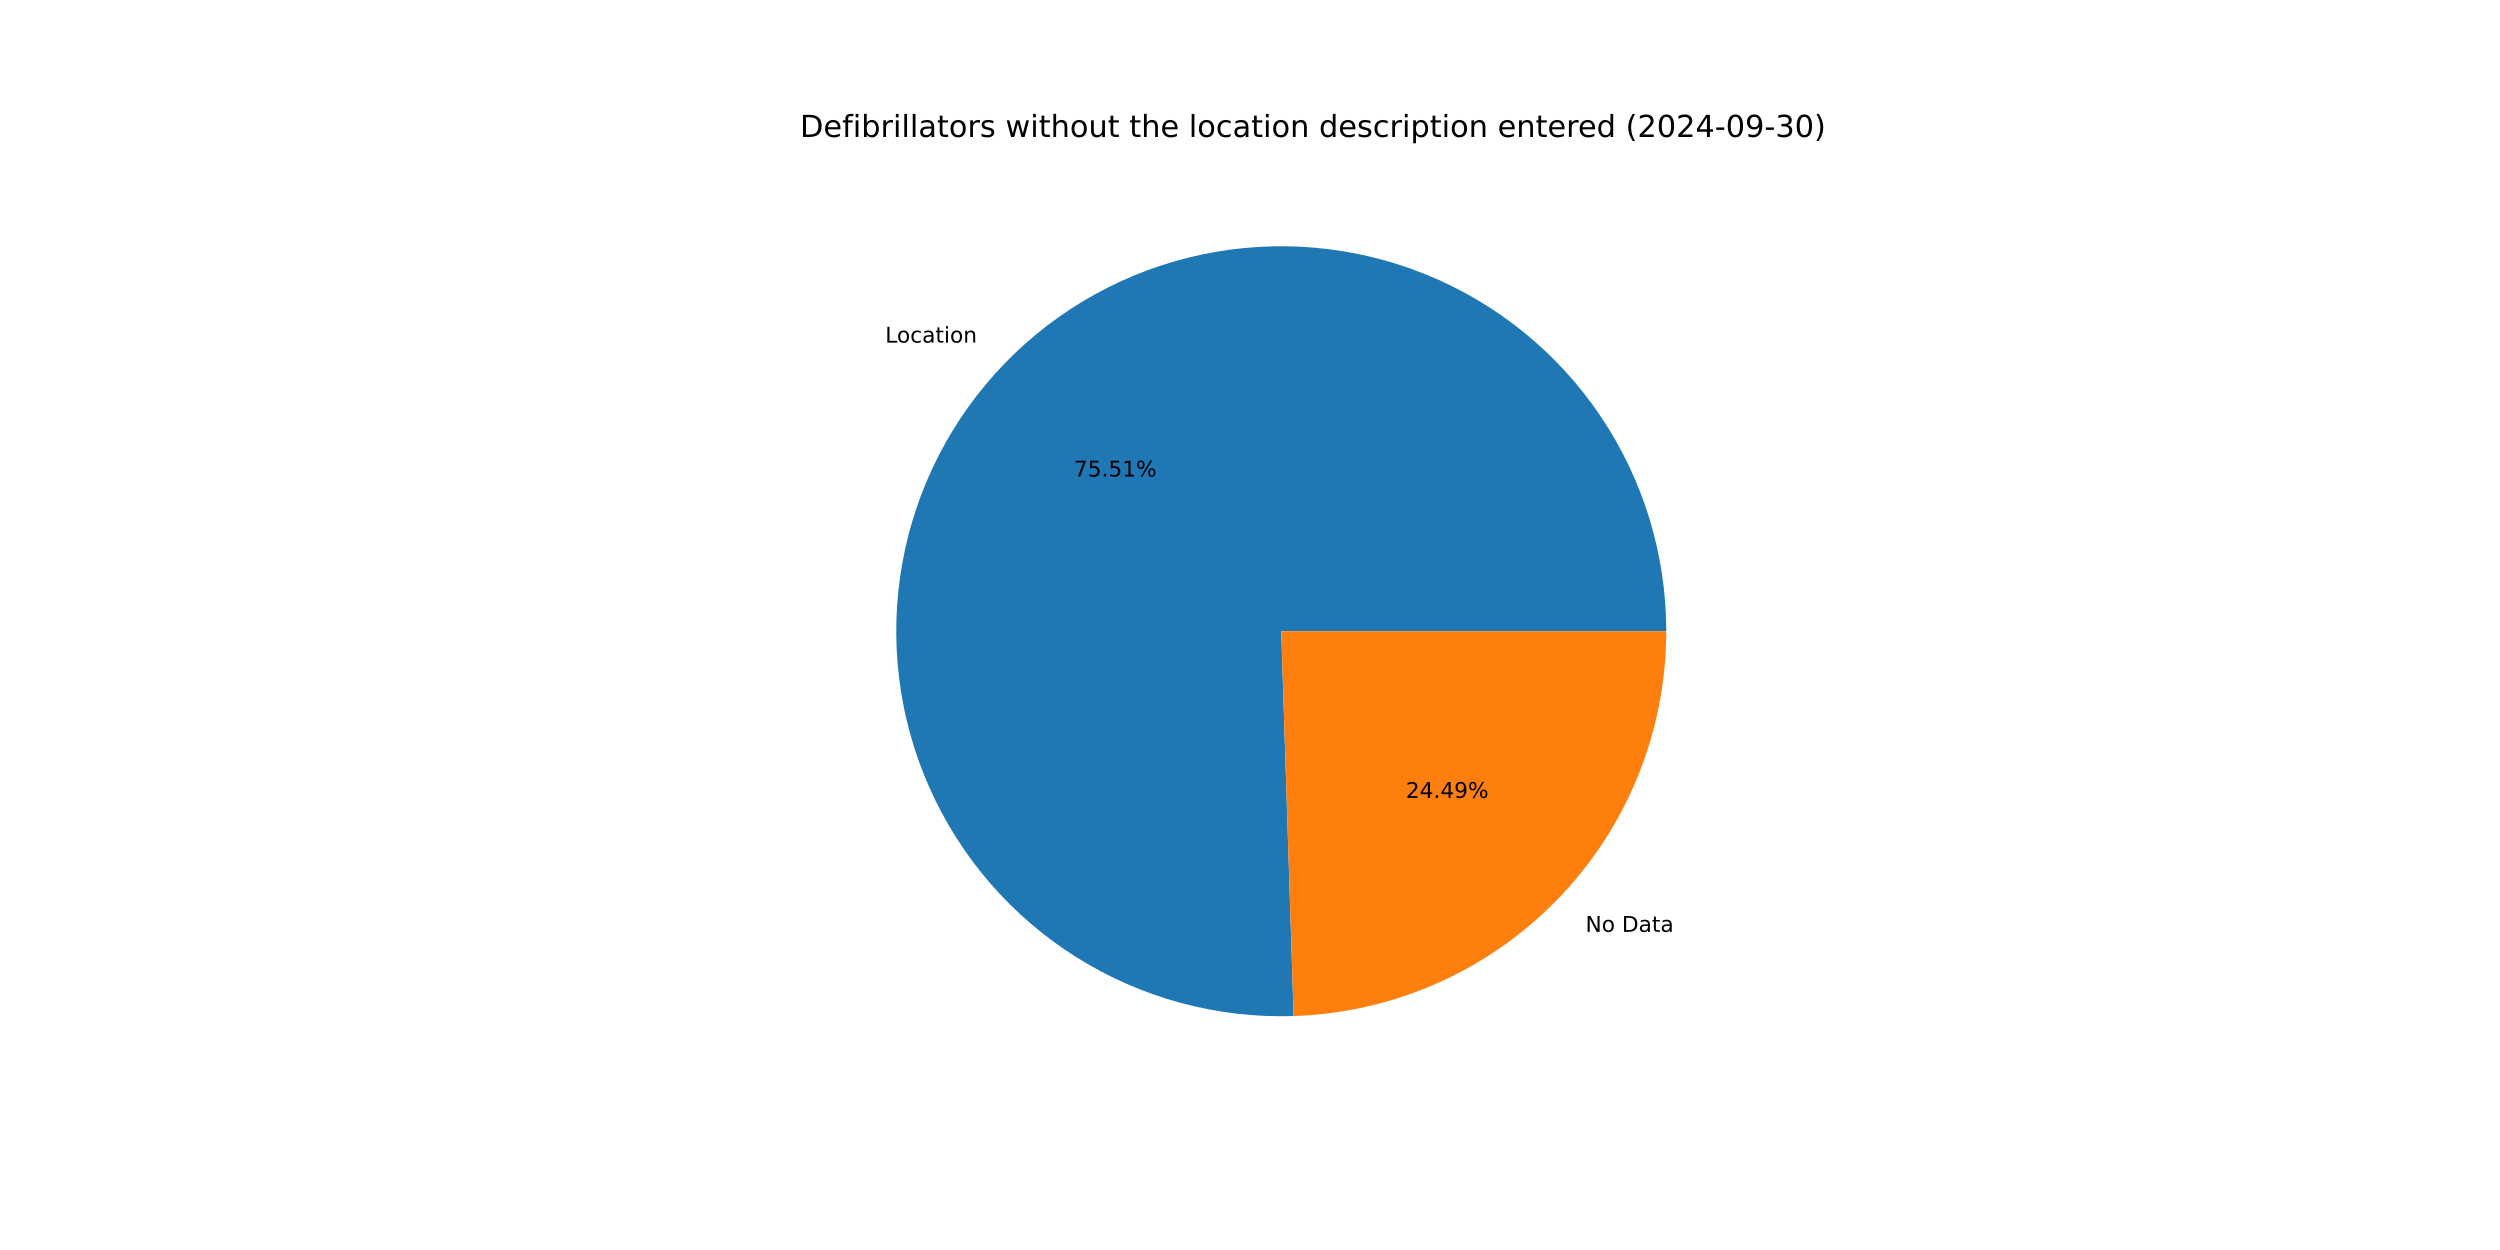
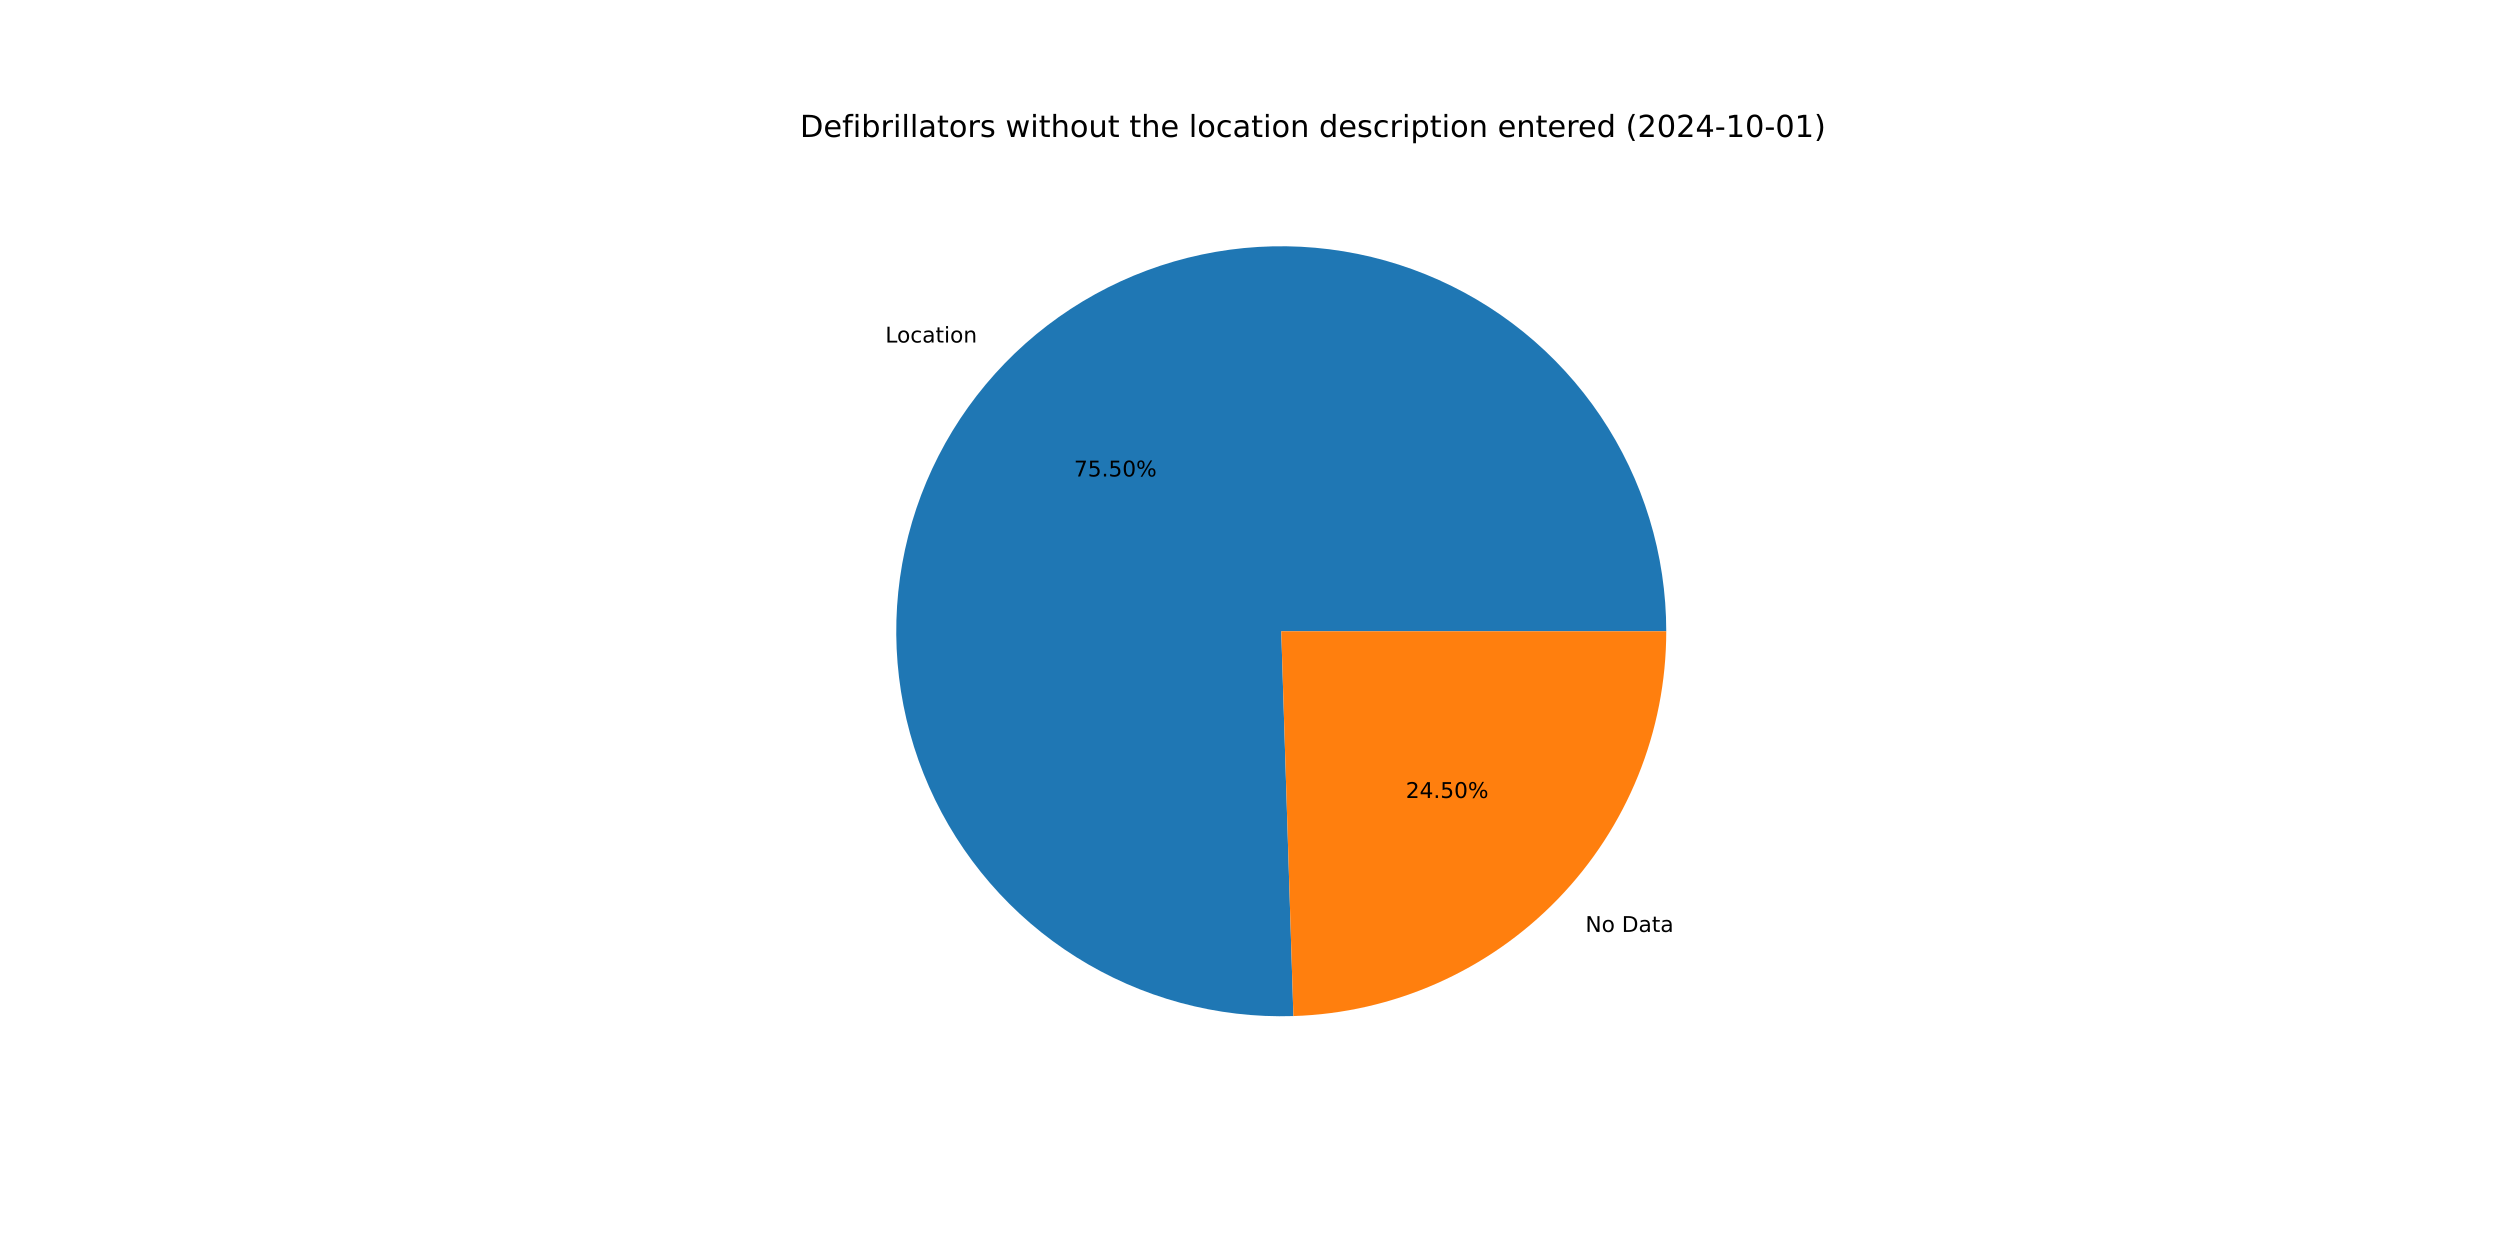
<svg xmlns="http://www.w3.org/2000/svg" xmlns:xlink="http://www.w3.org/1999/xlink" width="1152pt" height="576pt" viewBox="0 0 1152 576" version="1.1">
  <defs>
    <style type="text/css">*{stroke-linejoin: round; stroke-linecap: butt}</style>
  </defs>
  <g id="figure_1">
    <g id="patch_1">
      <path d="M 0 576  L 1152 576  L 1152 0  L 0 0  z " style="fill: #ffffff" />
    </g>
    <g id="axes_1">
      <g id="patch_2">
-         <path d="M 767.808 290.88  C 767.808 273.312 765.198 255.841 760.065 239.04  C 754.931 222.239 747.331 206.293 737.512 191.725  C 727.693 177.157 715.764 164.128 702.117 153.065  C 688.47 142.003 673.255 133.028 656.971 126.436  C 640.687 119.843 623.513 115.706 606.013 114.16  C 588.513 112.614 570.881 113.676 553.693 117.311  C 536.505 120.946 519.952 127.114 504.577 135.613  C 489.201 144.111 475.173 154.847 462.952 167.468  C 450.731 180.088 440.452 194.454 432.452 210.095  C 424.453 225.736 418.82 242.479 415.74 259.775  C 412.66 277.07 412.166 294.728 414.274 312.169  C 416.382 329.61 421.069 346.642 428.182 362.706  C 435.295 378.769 444.754 393.688 456.25 406.972  C 467.746 420.256 481.152 431.76 496.028 441.105  C 510.904 450.45 527.086 457.534 544.044 462.125  C 561.002 466.715 578.547 468.761 596.106 468.196  L 590.4 290.88  z " style="fill: #1f77b4" />
+         <path d="M 767.808 290.88  C 767.808 273.314 765.199 255.846 760.067 239.046  C 754.935 222.247 747.336 206.303 737.519 191.736  C 727.703 177.169 715.777 164.141 702.133 153.078  C 688.488 142.015 673.276 133.039 656.995 126.446  C 640.714 119.852 623.543 115.712 606.046 114.163  C 588.549 112.614 570.918 113.672 553.732 117.303  C 536.545 120.933 519.993 127.097 504.617 135.59  C 489.241 144.084 475.212 154.814 462.989 167.43  C 450.766 180.045 440.484 194.406 432.48 210.042  C 424.476 225.678 418.838 242.417 415.752 259.71  C 412.665 277.002 412.165 294.657 414.265 312.097  C 416.366 329.537 421.045 346.568 428.15 362.633  C 435.254 378.698 444.706 393.619 456.194 406.907  C 467.682 420.195 481.08 431.704 495.95 441.056  C 510.819 450.408 526.995 457.499 543.948 462.099  C 560.901 466.698 578.444 468.754 596.001 468.2  L 590.4 290.88  z " style="fill: #1f77b4" />
      </g>
      <g id="patch_3">
-         <path d="M 596.106 468.196  C 642.13 466.715 685.815 447.372 717.848 414.292  C 749.88 381.213 767.808 336.927 767.808 290.88  L 590.4 290.88  z " style="fill: #ff7f0e" />
+         <path d="M 596.001 468.2  C 642.043 466.745 685.756 447.414 717.811 414.33  C 749.866 381.247 767.808 336.945 767.808 290.88  L 590.4 290.88  z " style="fill: #ff7f0e" />
      </g>
      <g id="matplotlib.axis_1" />
      <g id="matplotlib.axis_2" />
      <g id="text_1">
-         <g transform="translate(407.9105 157.8857) scale(0.1 -0.1)">
+         <g transform="translate(407.9509 157.8439) scale(0.1 -0.1)">
          <defs>
            <path id="DejaVuSans-4c" d="M 628 4666  L 1259 4666  L 1259 531  L 3531 531  L 3531 0  L 628 0  L 628 4666  z " transform="scale(0.015625)" />
            <path id="DejaVuSans-6f" d="M 1959 3097  Q 1497 3097 1228 2736  Q 959 2375 959 1747  Q 959 1119 1226 758  Q 1494 397 1959 397  Q 2419 397 2687 759  Q 2956 1122 2956 1747  Q 2956 2369 2687 2733  Q 2419 3097 1959 3097  z M 1959 3584  Q 2709 3584 3137 3096  Q 3566 2609 3566 1747  Q 3566 888 3137 398  Q 2709 -91 1959 -91  Q 1206 -91 779 398  Q 353 888 353 1747  Q 353 2609 779 3096  Q 1206 3584 1959 3584  z " transform="scale(0.015625)" />
            <path id="DejaVuSans-63" d="M 3122 3366  L 3122 2828  Q 2878 2963 2633 3030  Q 2388 3097 2138 3097  Q 1578 3097 1268 2742  Q 959 2388 959 1747  Q 959 1106 1268 751  Q 1578 397 2138 397  Q 2388 397 2633 464  Q 2878 531 3122 666  L 3122 134  Q 2881 22 2623 -34  Q 2366 -91 2075 -91  Q 1284 -91 818 406  Q 353 903 353 1747  Q 353 2603 823 3093  Q 1294 3584 2113 3584  Q 2378 3584 2631 3529  Q 2884 3475 3122 3366  z " transform="scale(0.015625)" />
            <path id="DejaVuSans-61" d="M 2194 1759  Q 1497 1759 1228 1600  Q 959 1441 959 1056  Q 959 750 1161 570  Q 1363 391 1709 391  Q 2188 391 2477 730  Q 2766 1069 2766 1631  L 2766 1759  L 2194 1759  z M 3341 1997  L 3341 0  L 2766 0  L 2766 531  Q 2569 213 2275 61  Q 1981 -91 1556 -91  Q 1019 -91 701 211  Q 384 513 384 1019  Q 384 1609 779 1909  Q 1175 2209 1959 2209  L 2766 2209  L 2766 2266  Q 2766 2663 2505 2880  Q 2244 3097 1772 3097  Q 1472 3097 1187 3025  Q 903 2953 641 2809  L 641 3341  Q 956 3463 1253 3523  Q 1550 3584 1831 3584  Q 2591 3584 2966 3190  Q 3341 2797 3341 1997  z " transform="scale(0.015625)" />
            <path id="DejaVuSans-74" d="M 1172 4494  L 1172 3500  L 2356 3500  L 2356 3053  L 1172 3053  L 1172 1153  Q 1172 725 1289 603  Q 1406 481 1766 481  L 2356 481  L 2356 0  L 1766 0  Q 1100 0 847 248  Q 594 497 594 1153  L 594 3053  L 172 3053  L 172 3500  L 594 3500  L 594 4494  L 1172 4494  z " transform="scale(0.015625)" />
            <path id="DejaVuSans-69" d="M 603 3500  L 1178 3500  L 1178 0  L 603 0  L 603 3500  z M 603 4863  L 1178 4863  L 1178 4134  L 603 4134  L 603 4863  z " transform="scale(0.015625)" />
            <path id="DejaVuSans-6e" d="M 3513 2113  L 3513 0  L 2938 0  L 2938 2094  Q 2938 2591 2744 2837  Q 2550 3084 2163 3084  Q 1697 3084 1428 2787  Q 1159 2491 1159 1978  L 1159 0  L 581 0  L 581 3500  L 1159 3500  L 1159 2956  Q 1366 3272 1645 3428  Q 1925 3584 2291 3584  Q 2894 3584 3203 3211  Q 3513 2838 3513 2113  z " transform="scale(0.015625)" />
          </defs>
          <use xlink:href="#DejaVuSans-4c" />
          <use xlink:href="#DejaVuSans-6f" x="53.963" />
          <use xlink:href="#DejaVuSans-63" x="115.145" />
          <use xlink:href="#DejaVuSans-61" x="170.125" />
          <use xlink:href="#DejaVuSans-74" x="231.404" />
          <use xlink:href="#DejaVuSans-69" x="270.613" />
          <use xlink:href="#DejaVuSans-6f" x="298.396" />
          <use xlink:href="#DejaVuSans-6e" x="359.578" />
        </g>
      </g>
      <g id="text_2">
-         <g transform="translate(494.8664 219.5919) scale(0.1 -0.1)">
+         <g transform="translate(494.8885 219.5691) scale(0.1 -0.1)">
          <defs>
            <path id="DejaVuSans-37" d="M 525 4666  L 3525 4666  L 3525 4397  L 1831 0  L 1172 0  L 2766 4134  L 525 4134  L 525 4666  z " transform="scale(0.015625)" />
            <path id="DejaVuSans-35" d="M 691 4666  L 3169 4666  L 3169 4134  L 1269 4134  L 1269 2991  Q 1406 3038 1543 3061  Q 1681 3084 1819 3084  Q 2600 3084 3056 2656  Q 3513 2228 3513 1497  Q 3513 744 3044 326  Q 2575 -91 1722 -91  Q 1428 -91 1123 -41  Q 819 9 494 109  L 494 744  Q 775 591 1075 516  Q 1375 441 1709 441  Q 2250 441 2565 725  Q 2881 1009 2881 1497  Q 2881 1984 2565 2268  Q 2250 2553 1709 2553  Q 1456 2553 1204 2497  Q 953 2441 691 2322  L 691 4666  z " transform="scale(0.015625)" />
            <path id="DejaVuSans-2e" d="M 684 794  L 1344 794  L 1344 0  L 684 0  L 684 794  z " transform="scale(0.015625)" />
-             <path id="DejaVuSans-31" d="M 794 531  L 1825 531  L 1825 4091  L 703 3866  L 703 4441  L 1819 4666  L 2450 4666  L 2450 531  L 3481 531  L 3481 0  L 794 0  L 794 531  z " transform="scale(0.015625)" />
+             <path id="DejaVuSans-30" d="M 2034 4250  Q 1547 4250 1301 3770  Q 1056 3291 1056 2328  Q 1056 1369 1301 889  Q 1547 409 2034 409  Q 2525 409 2770 889  Q 3016 1369 3016 2328  Q 3016 3291 2770 3770  Q 2525 4250 2034 4250  z M 2034 4750  Q 2819 4750 3233 4129  Q 3647 3509 3647 2328  Q 3647 1150 3233 529  Q 2819 -91 2034 -91  Q 1250 -91 836 529  Q 422 1150 422 2328  Q 422 3509 836 4129  Q 1250 4750 2034 4750  z " transform="scale(0.015625)" />
            <path id="DejaVuSans-25" d="M 4653 2053  Q 4381 2053 4226 1822  Q 4072 1591 4072 1178  Q 4072 772 4226 539  Q 4381 306 4653 306  Q 4919 306 5073 539  Q 5228 772 5228 1178  Q 5228 1588 5073 1820  Q 4919 2053 4653 2053  z M 4653 2450  Q 5147 2450 5437 2106  Q 5728 1763 5728 1178  Q 5728 594 5436 251  Q 5144 -91 4653 -91  Q 4153 -91 3862 251  Q 3572 594 3572 1178  Q 3572 1766 3864 2108  Q 4156 2450 4653 2450  z M 1428 4353  Q 1159 4353 1004 4120  Q 850 3888 850 3481  Q 850 3069 1003 2837  Q 1156 2606 1428 2606  Q 1700 2606 1854 2837  Q 2009 3069 2009 3481  Q 2009 3884 1853 4118  Q 1697 4353 1428 4353  z M 4250 4750  L 4750 4750  L 1831 -91  L 1331 -91  L 4250 4750  z M 1428 4750  Q 1922 4750 2215 4408  Q 2509 4066 2509 3481  Q 2509 2891 2217 2550  Q 1925 2209 1428 2209  Q 931 2209 642 2551  Q 353 2894 353 3481  Q 353 4063 643 4406  Q 934 4750 1428 4750  z " transform="scale(0.015625)" />
          </defs>
          <use xlink:href="#DejaVuSans-37" />
          <use xlink:href="#DejaVuSans-35" x="63.623" />
          <use xlink:href="#DejaVuSans-2e" x="127.246" />
          <use xlink:href="#DejaVuSans-35" x="159.033" />
-           <use xlink:href="#DejaVuSans-31" x="222.656" />
+           <use xlink:href="#DejaVuSans-30" x="222.656" />
          <use xlink:href="#DejaVuSans-25" x="286.279" />
        </g>
      </g>
      <g id="text_3">
-         <g transform="translate(730.5927 429.3931) scale(0.1 -0.1)">
+         <g transform="translate(730.5522 429.4348) scale(0.1 -0.1)">
          <defs>
            <path id="DejaVuSans-4e" d="M 628 4666  L 1478 4666  L 3547 763  L 3547 4666  L 4159 4666  L 4159 0  L 3309 0  L 1241 3903  L 1241 0  L 628 0  L 628 4666  z " transform="scale(0.015625)" />
            <path id="DejaVuSans-20" transform="scale(0.015625)" />
            <path id="DejaVuSans-44" d="M 1259 4147  L 1259 519  L 2022 519  Q 2988 519 3436 956  Q 3884 1394 3884 2338  Q 3884 3275 3436 3711  Q 2988 4147 2022 4147  L 1259 4147  z M 628 4666  L 1925 4666  Q 3281 4666 3915 4102  Q 4550 3538 4550 2338  Q 4550 1131 3912 565  Q 3275 0 1925 0  L 628 0  L 628 4666  z " transform="scale(0.015625)" />
          </defs>
          <use xlink:href="#DejaVuSans-4e" />
          <use xlink:href="#DejaVuSans-6f" x="74.805" />
          <use xlink:href="#DejaVuSans-20" x="135.986" />
          <use xlink:href="#DejaVuSans-44" x="167.773" />
          <use xlink:href="#DejaVuSans-61" x="244.775" />
          <use xlink:href="#DejaVuSans-74" x="306.055" />
          <use xlink:href="#DejaVuSans-61" x="345.264" />
        </g>
      </g>
      <g id="text_4">
-         <g transform="translate(647.8039 367.6868) scale(0.1 -0.1)">
+         <g transform="translate(647.7818 367.7096) scale(0.1 -0.1)">
          <defs>
            <path id="DejaVuSans-32" d="M 1228 531  L 3431 531  L 3431 0  L 469 0  L 469 531  Q 828 903 1448 1529  Q 2069 2156 2228 2338  Q 2531 2678 2651 2914  Q 2772 3150 2772 3378  Q 2772 3750 2511 3984  Q 2250 4219 1831 4219  Q 1534 4219 1204 4116  Q 875 4013 500 3803  L 500 4441  Q 881 4594 1212 4672  Q 1544 4750 1819 4750  Q 2544 4750 2975 4387  Q 3406 4025 3406 3419  Q 3406 3131 3298 2873  Q 3191 2616 2906 2266  Q 2828 2175 2409 1742  Q 1991 1309 1228 531  z " transform="scale(0.015625)" />
            <path id="DejaVuSans-34" d="M 2419 4116  L 825 1625  L 2419 1625  L 2419 4116  z M 2253 4666  L 3047 4666  L 3047 1625  L 3713 1625  L 3713 1100  L 3047 1100  L 3047 0  L 2419 0  L 2419 1100  L 313 1100  L 313 1709  L 2253 4666  z " transform="scale(0.015625)" />
-             <path id="DejaVuSans-39" d="M 703 97  L 703 672  Q 941 559 1184 500  Q 1428 441 1663 441  Q 2288 441 2617 861  Q 2947 1281 2994 2138  Q 2813 1869 2534 1725  Q 2256 1581 1919 1581  Q 1219 1581 811 2004  Q 403 2428 403 3163  Q 403 3881 828 4315  Q 1253 4750 1959 4750  Q 2769 4750 3195 4129  Q 3622 3509 3622 2328  Q 3622 1225 3098 567  Q 2575 -91 1691 -91  Q 1453 -91 1209 -44  Q 966 3 703 97  z M 1959 2075  Q 2384 2075 2632 2365  Q 2881 2656 2881 3163  Q 2881 3666 2632 3958  Q 2384 4250 1959 4250  Q 1534 4250 1286 3958  Q 1038 3666 1038 3163  Q 1038 2656 1286 2365  Q 1534 2075 1959 2075  z " transform="scale(0.015625)" />
          </defs>
          <use xlink:href="#DejaVuSans-32" />
          <use xlink:href="#DejaVuSans-34" x="63.623" />
          <use xlink:href="#DejaVuSans-2e" x="127.246" />
-           <use xlink:href="#DejaVuSans-34" x="159.033" />
-           <use xlink:href="#DejaVuSans-39" x="222.656" />
+           <use xlink:href="#DejaVuSans-35" x="159.033" />
+           <use xlink:href="#DejaVuSans-30" x="222.656" />
          <use xlink:href="#DejaVuSans-25" x="286.279" />
        </g>
      </g>
      <g id="text_5">
        <g transform="translate(368.64 63.12) scale(0.14 -0.14)">
          <defs>
            <path id="DejaVuSans-65" d="M 3597 1894  L 3597 1613  L 953 1613  Q 991 1019 1311 708  Q 1631 397 2203 397  Q 2534 397 2845 478  Q 3156 559 3463 722  L 3463 178  Q 3153 47 2828 -22  Q 2503 -91 2169 -91  Q 1331 -91 842 396  Q 353 884 353 1716  Q 353 2575 817 3079  Q 1281 3584 2069 3584  Q 2775 3584 3186 3129  Q 3597 2675 3597 1894  z M 3022 2063  Q 3016 2534 2758 2815  Q 2500 3097 2075 3097  Q 1594 3097 1305 2825  Q 1016 2553 972 2059  L 3022 2063  z " transform="scale(0.015625)" />
            <path id="DejaVuSans-66" d="M 2375 4863  L 2375 4384  L 1825 4384  Q 1516 4384 1395 4259  Q 1275 4134 1275 3809  L 1275 3500  L 2222 3500  L 2222 3053  L 1275 3053  L 1275 0  L 697 0  L 697 3053  L 147 3053  L 147 3500  L 697 3500  L 697 3744  Q 697 4328 969 4595  Q 1241 4863 1831 4863  L 2375 4863  z " transform="scale(0.015625)" />
            <path id="DejaVuSans-62" d="M 3116 1747  Q 3116 2381 2855 2742  Q 2594 3103 2138 3103  Q 1681 3103 1420 2742  Q 1159 2381 1159 1747  Q 1159 1113 1420 752  Q 1681 391 2138 391  Q 2594 391 2855 752  Q 3116 1113 3116 1747  z M 1159 2969  Q 1341 3281 1617 3432  Q 1894 3584 2278 3584  Q 2916 3584 3314 3078  Q 3713 2572 3713 1747  Q 3713 922 3314 415  Q 2916 -91 2278 -91  Q 1894 -91 1617 61  Q 1341 213 1159 525  L 1159 0  L 581 0  L 581 4863  L 1159 4863  L 1159 2969  z " transform="scale(0.015625)" />
            <path id="DejaVuSans-72" d="M 2631 2963  Q 2534 3019 2420 3045  Q 2306 3072 2169 3072  Q 1681 3072 1420 2755  Q 1159 2438 1159 1844  L 1159 0  L 581 0  L 581 3500  L 1159 3500  L 1159 2956  Q 1341 3275 1631 3429  Q 1922 3584 2338 3584  Q 2397 3584 2469 3576  Q 2541 3569 2628 3553  L 2631 2963  z " transform="scale(0.015625)" />
            <path id="DejaVuSans-6c" d="M 603 4863  L 1178 4863  L 1178 0  L 603 0  L 603 4863  z " transform="scale(0.015625)" />
            <path id="DejaVuSans-73" d="M 2834 3397  L 2834 2853  Q 2591 2978 2328 3040  Q 2066 3103 1784 3103  Q 1356 3103 1142 2972  Q 928 2841 928 2578  Q 928 2378 1081 2264  Q 1234 2150 1697 2047  L 1894 2003  Q 2506 1872 2764 1633  Q 3022 1394 3022 966  Q 3022 478 2636 193  Q 2250 -91 1575 -91  Q 1294 -91 989 -36  Q 684 19 347 128  L 347 722  Q 666 556 975 473  Q 1284 391 1588 391  Q 1994 391 2212 530  Q 2431 669 2431 922  Q 2431 1156 2273 1281  Q 2116 1406 1581 1522  L 1381 1569  Q 847 1681 609 1914  Q 372 2147 372 2553  Q 372 3047 722 3315  Q 1072 3584 1716 3584  Q 2034 3584 2315 3537  Q 2597 3491 2834 3397  z " transform="scale(0.015625)" />
            <path id="DejaVuSans-77" d="M 269 3500  L 844 3500  L 1563 769  L 2278 3500  L 2956 3500  L 3675 769  L 4391 3500  L 4966 3500  L 4050 0  L 3372 0  L 2619 2869  L 1863 0  L 1184 0  L 269 3500  z " transform="scale(0.015625)" />
            <path id="DejaVuSans-68" d="M 3513 2113  L 3513 0  L 2938 0  L 2938 2094  Q 2938 2591 2744 2837  Q 2550 3084 2163 3084  Q 1697 3084 1428 2787  Q 1159 2491 1159 1978  L 1159 0  L 581 0  L 581 4863  L 1159 4863  L 1159 2956  Q 1366 3272 1645 3428  Q 1925 3584 2291 3584  Q 2894 3584 3203 3211  Q 3513 2838 3513 2113  z " transform="scale(0.015625)" />
            <path id="DejaVuSans-75" d="M 544 1381  L 544 3500  L 1119 3500  L 1119 1403  Q 1119 906 1312 657  Q 1506 409 1894 409  Q 2359 409 2629 706  Q 2900 1003 2900 1516  L 2900 3500  L 3475 3500  L 3475 0  L 2900 0  L 2900 538  Q 2691 219 2414 64  Q 2138 -91 1772 -91  Q 1169 -91 856 284  Q 544 659 544 1381  z M 1991 3584  L 1991 3584  z " transform="scale(0.015625)" />
            <path id="DejaVuSans-64" d="M 2906 2969  L 2906 4863  L 3481 4863  L 3481 0  L 2906 0  L 2906 525  Q 2725 213 2448 61  Q 2172 -91 1784 -91  Q 1150 -91 751 415  Q 353 922 353 1747  Q 353 2572 751 3078  Q 1150 3584 1784 3584  Q 2172 3584 2448 3432  Q 2725 3281 2906 2969  z M 947 1747  Q 947 1113 1208 752  Q 1469 391 1925 391  Q 2381 391 2643 752  Q 2906 1113 2906 1747  Q 2906 2381 2643 2742  Q 2381 3103 1925 3103  Q 1469 3103 1208 2742  Q 947 2381 947 1747  z " transform="scale(0.015625)" />
            <path id="DejaVuSans-70" d="M 1159 525  L 1159 -1331  L 581 -1331  L 581 3500  L 1159 3500  L 1159 2969  Q 1341 3281 1617 3432  Q 1894 3584 2278 3584  Q 2916 3584 3314 3078  Q 3713 2572 3713 1747  Q 3713 922 3314 415  Q 2916 -91 2278 -91  Q 1894 -91 1617 61  Q 1341 213 1159 525  z M 3116 1747  Q 3116 2381 2855 2742  Q 2594 3103 2138 3103  Q 1681 3103 1420 2742  Q 1159 2381 1159 1747  Q 1159 1113 1420 752  Q 1681 391 2138 391  Q 2594 391 2855 752  Q 3116 1113 3116 1747  z " transform="scale(0.015625)" />
            <path id="DejaVuSans-28" d="M 1984 4856  Q 1566 4138 1362 3434  Q 1159 2731 1159 2009  Q 1159 1288 1364 580  Q 1569 -128 1984 -844  L 1484 -844  Q 1016 -109 783 600  Q 550 1309 550 2009  Q 550 2706 781 3412  Q 1013 4119 1484 4856  L 1984 4856  z " transform="scale(0.015625)" />
-             <path id="DejaVuSans-30" d="M 2034 4250  Q 1547 4250 1301 3770  Q 1056 3291 1056 2328  Q 1056 1369 1301 889  Q 1547 409 2034 409  Q 2525 409 2770 889  Q 3016 1369 3016 2328  Q 3016 3291 2770 3770  Q 2525 4250 2034 4250  z M 2034 4750  Q 2819 4750 3233 4129  Q 3647 3509 3647 2328  Q 3647 1150 3233 529  Q 2819 -91 2034 -91  Q 1250 -91 836 529  Q 422 1150 422 2328  Q 422 3509 836 4129  Q 1250 4750 2034 4750  z " transform="scale(0.015625)" />
            <path id="DejaVuSans-2d" d="M 313 2009  L 1997 2009  L 1997 1497  L 313 1497  L 313 2009  z " transform="scale(0.015625)" />
-             <path id="DejaVuSans-33" d="M 2597 2516  Q 3050 2419 3304 2112  Q 3559 1806 3559 1356  Q 3559 666 3084 287  Q 2609 -91 1734 -91  Q 1441 -91 1130 -33  Q 819 25 488 141  L 488 750  Q 750 597 1062 519  Q 1375 441 1716 441  Q 2309 441 2620 675  Q 2931 909 2931 1356  Q 2931 1769 2642 2001  Q 2353 2234 1838 2234  L 1294 2234  L 1294 2753  L 1863 2753  Q 2328 2753 2575 2939  Q 2822 3125 2822 3475  Q 2822 3834 2567 4026  Q 2313 4219 1838 4219  Q 1578 4219 1281 4162  Q 984 4106 628 3988  L 628 4550  Q 988 4650 1302 4700  Q 1616 4750 1894 4750  Q 2613 4750 3031 4423  Q 3450 4097 3450 3541  Q 3450 3153 3228 2886  Q 3006 2619 2597 2516  z " transform="scale(0.015625)" />
+             <path id="DejaVuSans-31" d="M 794 531  L 1825 531  L 1825 4091  L 703 3866  L 703 4441  L 1819 4666  L 2450 4666  L 2450 531  L 3481 531  L 3481 0  L 794 0  L 794 531  z " transform="scale(0.015625)" />
            <path id="DejaVuSans-29" d="M 513 4856  L 1013 4856  Q 1481 4119 1714 3412  Q 1947 2706 1947 2009  Q 1947 1309 1714 600  Q 1481 -109 1013 -844  L 513 -844  Q 928 -128 1133 580  Q 1338 1288 1338 2009  Q 1338 2731 1133 3434  Q 928 4138 513 4856  z " transform="scale(0.015625)" />
          </defs>
          <use xlink:href="#DejaVuSans-44" />
          <use xlink:href="#DejaVuSans-65" x="77.002" />
          <use xlink:href="#DejaVuSans-66" x="138.525" />
          <use xlink:href="#DejaVuSans-69" x="173.73" />
          <use xlink:href="#DejaVuSans-62" x="201.514" />
          <use xlink:href="#DejaVuSans-72" x="264.99" />
          <use xlink:href="#DejaVuSans-69" x="306.104" />
          <use xlink:href="#DejaVuSans-6c" x="333.887" />
          <use xlink:href="#DejaVuSans-6c" x="361.67" />
          <use xlink:href="#DejaVuSans-61" x="389.453" />
          <use xlink:href="#DejaVuSans-74" x="450.732" />
          <use xlink:href="#DejaVuSans-6f" x="489.941" />
          <use xlink:href="#DejaVuSans-72" x="551.123" />
          <use xlink:href="#DejaVuSans-73" x="592.236" />
          <use xlink:href="#DejaVuSans-20" x="644.336" />
          <use xlink:href="#DejaVuSans-77" x="676.123" />
          <use xlink:href="#DejaVuSans-69" x="757.91" />
          <use xlink:href="#DejaVuSans-74" x="785.693" />
          <use xlink:href="#DejaVuSans-68" x="824.902" />
          <use xlink:href="#DejaVuSans-6f" x="888.281" />
          <use xlink:href="#DejaVuSans-75" x="949.463" />
          <use xlink:href="#DejaVuSans-74" x="1012.842" />
          <use xlink:href="#DejaVuSans-20" x="1052.051" />
          <use xlink:href="#DejaVuSans-74" x="1083.838" />
          <use xlink:href="#DejaVuSans-68" x="1123.047" />
          <use xlink:href="#DejaVuSans-65" x="1186.426" />
          <use xlink:href="#DejaVuSans-20" x="1247.949" />
          <use xlink:href="#DejaVuSans-6c" x="1279.736" />
          <use xlink:href="#DejaVuSans-6f" x="1307.52" />
          <use xlink:href="#DejaVuSans-63" x="1368.701" />
          <use xlink:href="#DejaVuSans-61" x="1423.682" />
          <use xlink:href="#DejaVuSans-74" x="1484.961" />
          <use xlink:href="#DejaVuSans-69" x="1524.17" />
          <use xlink:href="#DejaVuSans-6f" x="1551.953" />
          <use xlink:href="#DejaVuSans-6e" x="1613.135" />
          <use xlink:href="#DejaVuSans-20" x="1676.514" />
          <use xlink:href="#DejaVuSans-64" x="1708.301" />
          <use xlink:href="#DejaVuSans-65" x="1771.777" />
          <use xlink:href="#DejaVuSans-73" x="1833.301" />
          <use xlink:href="#DejaVuSans-63" x="1885.4" />
          <use xlink:href="#DejaVuSans-72" x="1940.381" />
          <use xlink:href="#DejaVuSans-69" x="1981.494" />
          <use xlink:href="#DejaVuSans-70" x="2009.277" />
          <use xlink:href="#DejaVuSans-74" x="2072.754" />
          <use xlink:href="#DejaVuSans-69" x="2111.963" />
          <use xlink:href="#DejaVuSans-6f" x="2139.746" />
          <use xlink:href="#DejaVuSans-6e" x="2200.928" />
          <use xlink:href="#DejaVuSans-20" x="2264.307" />
          <use xlink:href="#DejaVuSans-65" x="2296.094" />
          <use xlink:href="#DejaVuSans-6e" x="2357.617" />
          <use xlink:href="#DejaVuSans-74" x="2420.996" />
          <use xlink:href="#DejaVuSans-65" x="2460.205" />
          <use xlink:href="#DejaVuSans-72" x="2521.729" />
          <use xlink:href="#DejaVuSans-65" x="2560.592" />
          <use xlink:href="#DejaVuSans-64" x="2622.115" />
          <use xlink:href="#DejaVuSans-20" x="2685.592" />
          <use xlink:href="#DejaVuSans-28" x="2717.379" />
          <use xlink:href="#DejaVuSans-32" x="2756.393" />
          <use xlink:href="#DejaVuSans-30" x="2820.016" />
          <use xlink:href="#DejaVuSans-32" x="2883.639" />
          <use xlink:href="#DejaVuSans-34" x="2947.262" />
          <use xlink:href="#DejaVuSans-2d" x="3010.885" />
-           <use xlink:href="#DejaVuSans-30" x="3046.969" />
-           <use xlink:href="#DejaVuSans-39" x="3110.592" />
+           <use xlink:href="#DejaVuSans-31" x="3046.969" />
+           <use xlink:href="#DejaVuSans-30" x="3110.592" />
          <use xlink:href="#DejaVuSans-2d" x="3174.215" />
-           <use xlink:href="#DejaVuSans-33" x="3210.299" />
-           <use xlink:href="#DejaVuSans-30" x="3273.922" />
+           <use xlink:href="#DejaVuSans-30" x="3210.299" />
+           <use xlink:href="#DejaVuSans-31" x="3273.922" />
          <use xlink:href="#DejaVuSans-29" x="3337.545" />
        </g>
      </g>
    </g>
  </g>
</svg>
